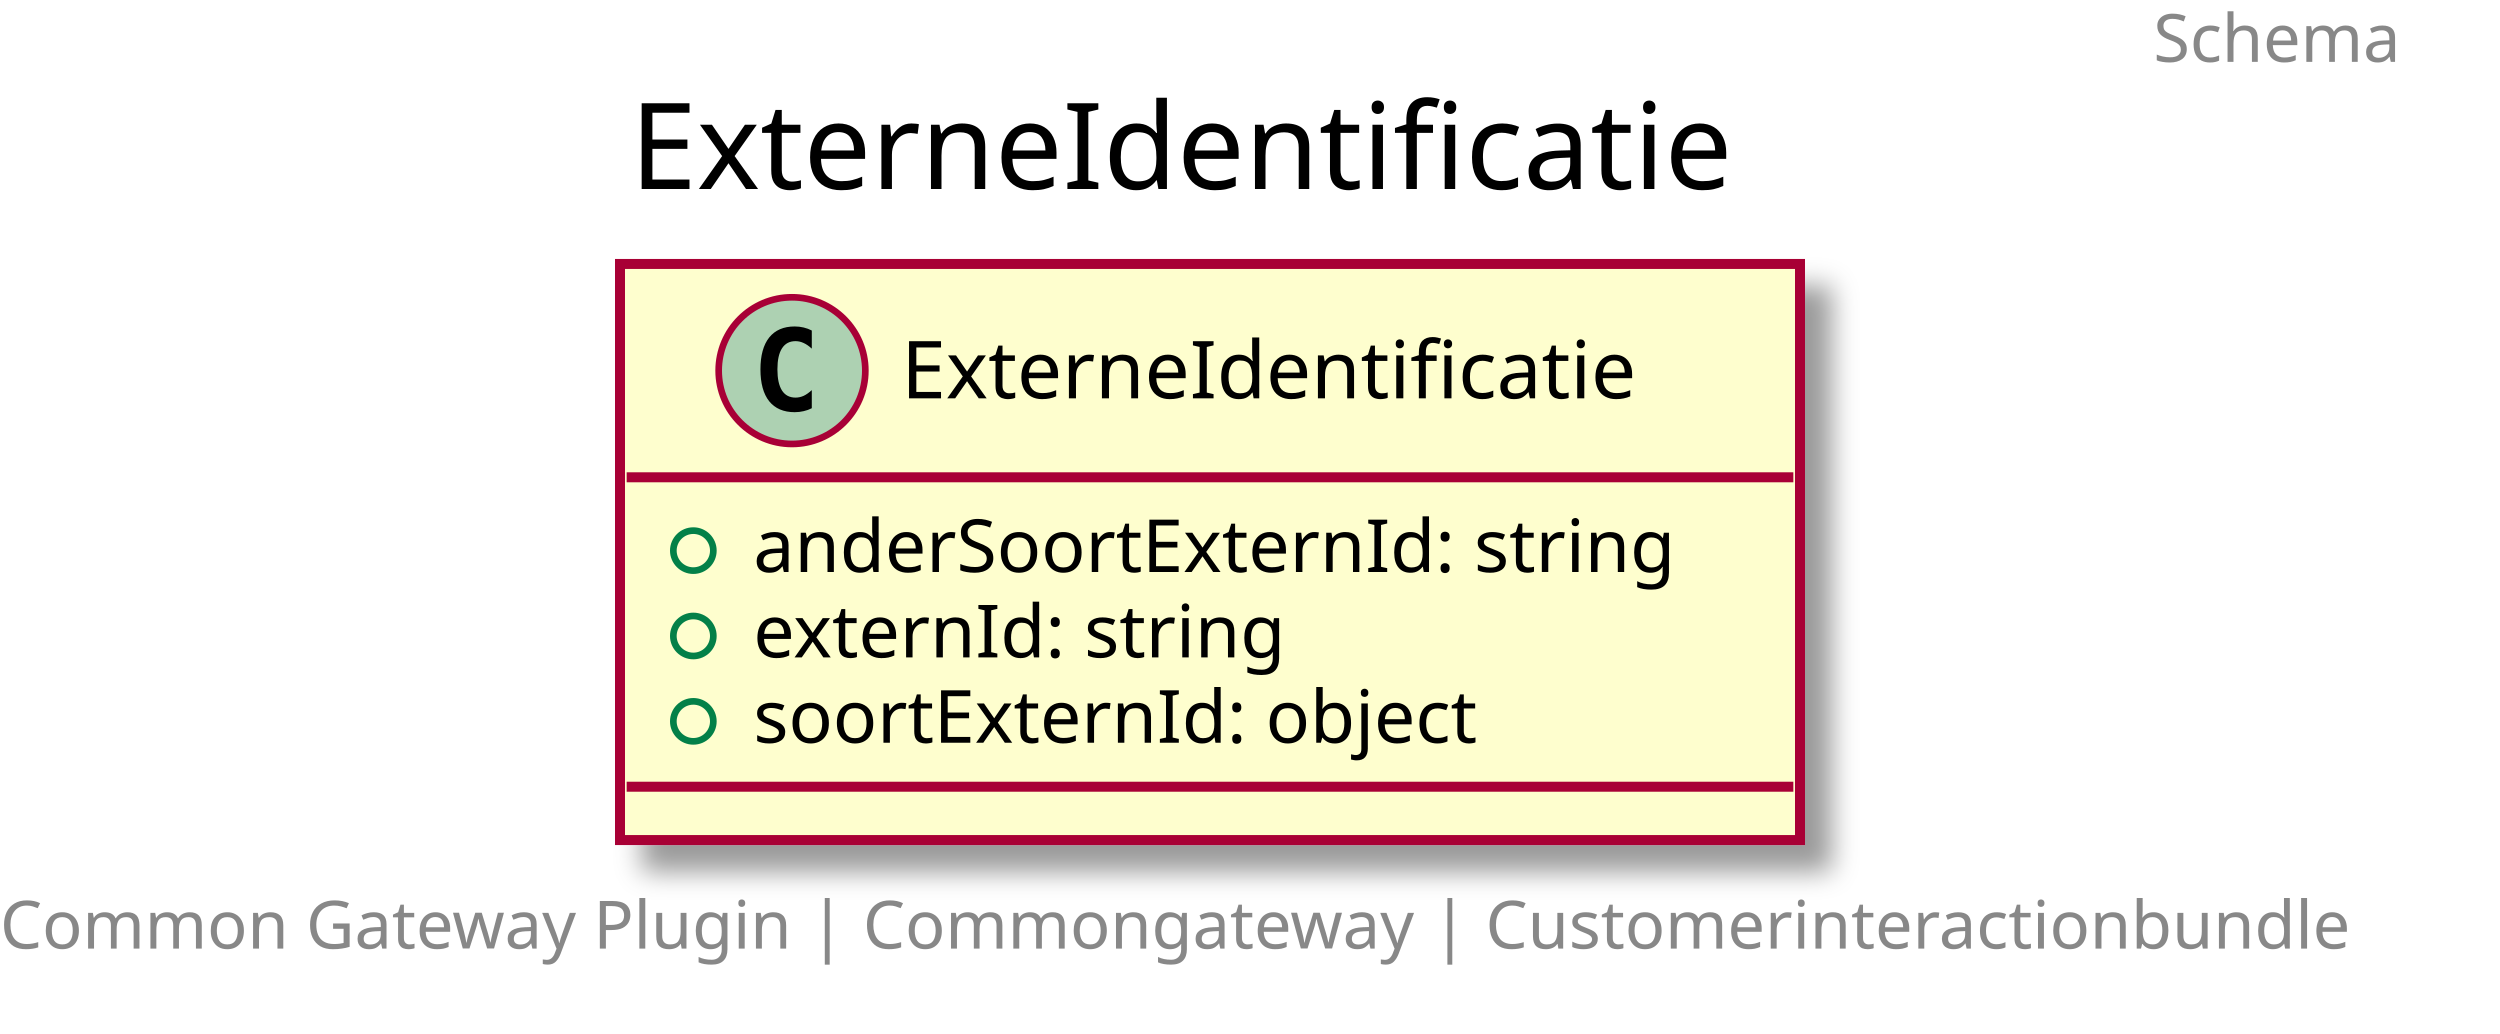
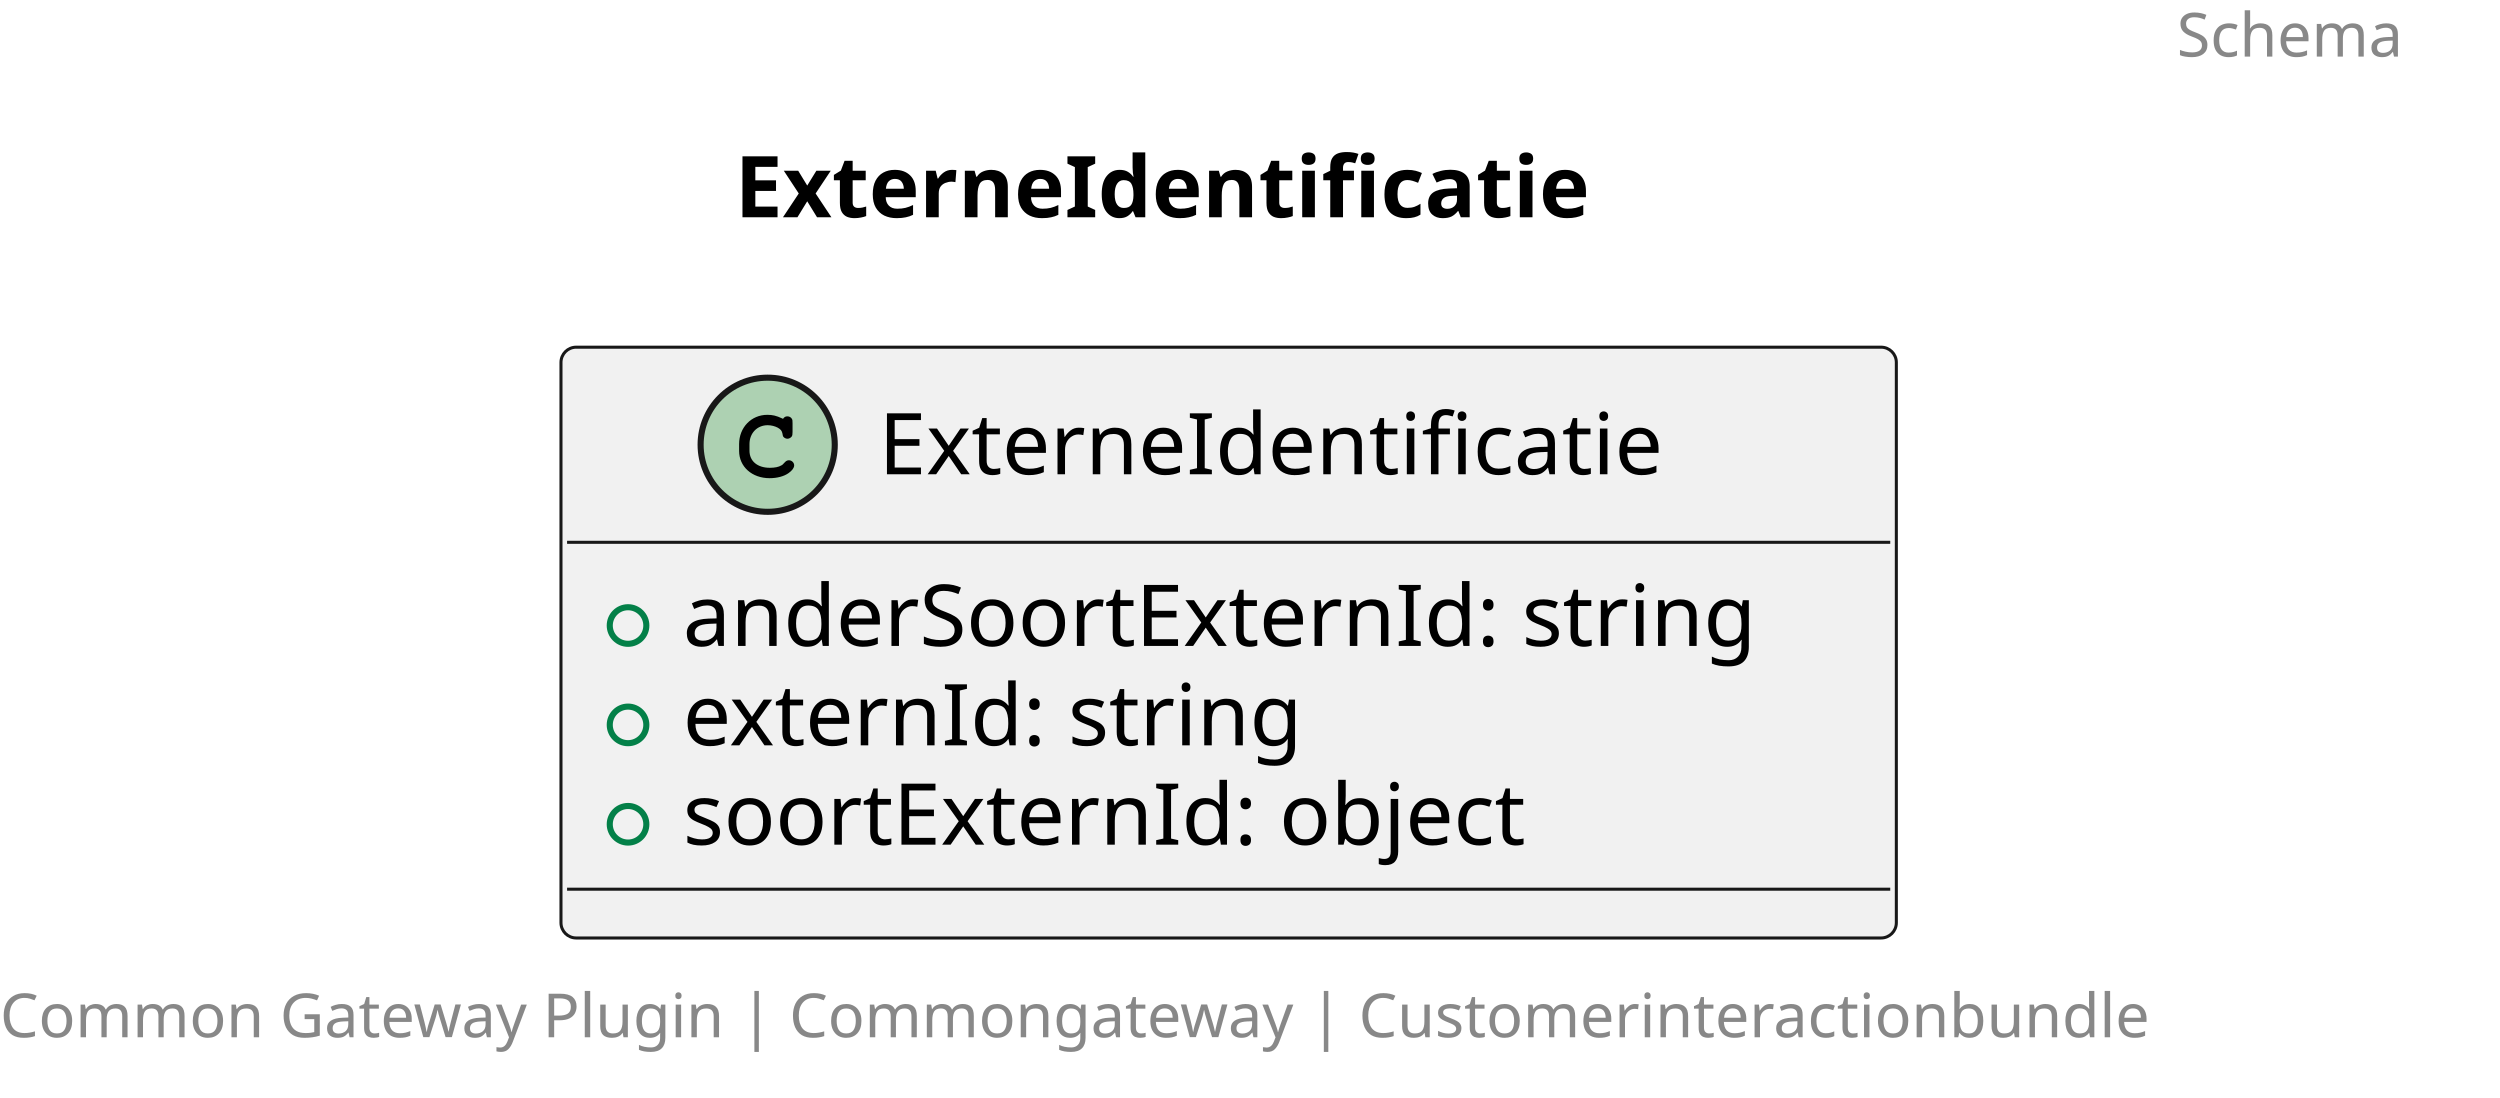
- <svg xmlns="http://www.w3.org/2000/svg" contentScriptType="application/ecmascript" contentStyleType="text/css" height="155px" preserveAspectRatio="none" style="width:375px;height:155px;" version="1.1" viewBox="0 0 375 155" width="375px" zoomAndPan="magnify">
-   <defs>
-     <filter height="300%" id="f1v25xl6wmtmk4" width="300%" x="-1" y="-1">
-       <feGaussianBlur result="blurOut" stdDeviation="2.0" />
-       <feColorMatrix in="blurOut" result="blurOut2" type="matrix" values="0 0 0 0 0 0 0 0 0 0 0 0 0 0 0 0 0 0 .4 0" />
-       <feOffset dx="4.0" dy="4.0" in="blurOut2" result="blurOut3" />
-       <feBlend in="SourceGraphic" in2="blurOut3" mode="normal" />
-     </filter>
-   </defs>
+ <svg xmlns="http://www.w3.org/2000/svg" contentStyleType="text/css" height="180px" preserveAspectRatio="none" style="width:410px;height:180px;background:#FFFFFF;" version="1.1" viewBox="0 0 410 180" width="410px" zoomAndPan="magnify">
+   <defs />
  <g>
-     <text fill="#888888" font-family="sans-serif" font-size="10" lengthAdjust="spacingAndGlyphs" textLength="40" x="323" y="9.282">Schema</text>
-     <text fill="#000000" font-family="sans-serif" font-size="18" lengthAdjust="spacingAndGlyphs" textLength="174" x="94.5" y="28.349">ExterneIdentificatie</text>
-     <rect fill="#FEFECE" filter="url(#f1v25xl6wmtmk4)" height="86.414" id="ExterneIdentificatie" style="stroke: #A80036; stroke-width: 1.5;" width="177" x="93" y="39.594" />
-     <ellipse cx="118.8" cy="55.594" fill="#ADD1B2" rx="11" ry="11" style="stroke: #A80036; stroke-width: 1.0;" />
-     <path d="M121.769,61.234 Q121.191,61.531 120.55,61.672 Q119.909,61.828 119.206,61.828 Q116.706,61.828 115.378,60.188 Q114.066,58.531 114.066,55.406 Q114.066,52.281 115.378,50.625 Q116.706,48.969 119.206,48.969 Q119.909,48.969 120.55,49.125 Q121.206,49.281 121.769,49.578 L121.769,52.297 Q121.144,51.719 120.55,51.453 Q119.956,51.172 119.331,51.172 Q117.987,51.172 117.3,52.25 Q116.612,53.312 116.612,55.406 Q116.612,57.5 117.3,58.578 Q117.987,59.641 119.331,59.641 Q119.956,59.641 120.55,59.375 Q121.144,59.094 121.769,58.516 L121.769,61.234 Z " />
-     <text fill="#000000" font-family="sans-serif" font-size="12" lengthAdjust="spacingAndGlyphs" textLength="121" x="135.2" y="59.748">ExterneIdentificatie</text>
-     <line style="stroke: #A80036; stroke-width: 1.5;" x1="94" x2="269" y1="71.594" y2="71.594" />
-     <ellipse cx="104" cy="82.594" fill="none" rx="3" ry="3" style="stroke: #038048; stroke-width: 1.0;" />
-     <text fill="#000000" font-family="sans-serif" font-size="11" lengthAdjust="spacingAndGlyphs" textLength="151" x="113" y="85.804">anderSoortExternId: string</text>
-     <ellipse cx="104" cy="95.398" fill="none" rx="3" ry="3" style="stroke: #038048; stroke-width: 1.0;" />
-     <text fill="#000000" font-family="sans-serif" font-size="11" lengthAdjust="spacingAndGlyphs" textLength="87" x="113" y="98.609">externId: string</text>
-     <ellipse cx="104" cy="108.203" fill="none" rx="3" ry="3" style="stroke: #038048; stroke-width: 1.0;" />
-     <text fill="#000000" font-family="sans-serif" font-size="11" lengthAdjust="spacingAndGlyphs" textLength="118" x="113" y="111.414">soortExternId: object</text>
-     <line style="stroke: #A80036; stroke-width: 1.5;" x1="94" x2="269" y1="118.008" y2="118.008" />
-     <text fill="#888888" font-family="sans-serif" font-size="10" lengthAdjust="spacingAndGlyphs" textLength="363" x="0" y="142.29">Common Gateway Plugin | Commongateway | Customerinteractionbundle</text>
+     <text fill="#888888" font-family="sans-serif" font-size="10" lengthAdjust="spacing" textLength="45" x="357" y="9.282">Schema</text>
+     <text fill="#000000" font-family="sans-serif" font-size="14" font-weight="bold" lengthAdjust="spacing" textLength="161" x="120.5" y="35.636">ExterneIdentificatie</text>
+     <g id="elem_ExterneIdentificatie">
+       <rect codeLine="5" fill="#F1F1F1" height="96.891" id="ExterneIdentificatie" rx="2.5" ry="2.5" style="stroke:#181818;stroke-width:0.5;" width="219" x="92" y="56.938" />
+       <ellipse cx="125.9" cy="72.938" fill="#ADD1B2" rx="11" ry="11" style="stroke:#181818;stroke-width:1.0;" />
+       <path d="M128.244,68.609 C127.306,68.172 126.713,68.031 125.838,68.031 C123.213,68.031 121.213,70.109 121.213,72.828 L121.213,73.953 C121.213,76.531 123.322,78.422 126.213,78.422 C127.431,78.422 128.588,78.125 129.338,77.578 C129.916,77.172 130.244,76.719 130.244,76.328 C130.244,75.875 129.853,75.484 129.384,75.484 C129.166,75.484 128.963,75.562 128.775,75.75 C128.322,76.234 128.322,76.234 128.134,76.328 C127.713,76.594 127.025,76.719 126.259,76.719 C124.213,76.719 122.916,75.625 122.916,73.922 L122.916,72.828 C122.916,71.047 124.166,69.734 125.9,69.734 C126.478,69.734 127.088,69.891 127.556,70.141 C128.041,70.422 128.213,70.641 128.306,71.047 C128.369,71.453 128.4,71.578 128.541,71.703 C128.681,71.844 128.916,71.953 129.134,71.953 C129.4,71.953 129.666,71.812 129.838,71.594 C129.947,71.438 129.978,71.25 129.978,70.828 L129.978,69.406 C129.978,68.969 129.963,68.844 129.869,68.688 C129.713,68.422 129.431,68.281 129.134,68.281 C128.838,68.281 128.634,68.375 128.416,68.688 L128.244,68.609 Z " fill="#000000" />
+       <text fill="#000000" font-family="sans-serif" font-size="14" lengthAdjust="spacing" textLength="145" x="144.1" y="77.784">ExterneIdentificatie</text>
+       <line style="stroke:#181818;stroke-width:0.5;" x1="93" x2="310" y1="88.938" y2="88.938" />
+       <ellipse cx="103" cy="102.586" fill="none" rx="3" ry="3" style="stroke:#038048;stroke-width:1.0;" />
+       <text fill="#000000" font-family="sans-serif" font-size="14" lengthAdjust="spacing" textLength="193" x="112" y="105.933">anderSoortExternId: string</text>
+       <ellipse cx="103" cy="118.883" fill="none" rx="3" ry="3" style="stroke:#038048;stroke-width:1.0;" />
+       <text fill="#000000" font-family="sans-serif" font-size="14" lengthAdjust="spacing" textLength="112" x="112" y="122.23">externId: string</text>
+       <ellipse cx="103" cy="135.18" fill="none" rx="3" ry="3" style="stroke:#038048;stroke-width:1.0;" />
+       <text fill="#000000" font-family="sans-serif" font-size="14" lengthAdjust="spacing" textLength="155" x="112" y="138.526">soortExternId: object</text>
+       <line style="stroke:#181818;stroke-width:0.5;" x1="93" x2="310" y1="145.828" y2="145.828" />
+     </g>
+     <text fill="#888888" font-family="sans-serif" font-size="10" lengthAdjust="spacing" textLength="402" x="0" y="170.11">Common Gateway Plugin | Commongateway | Customerinteractionbundle</text>
  </g>
</svg>
